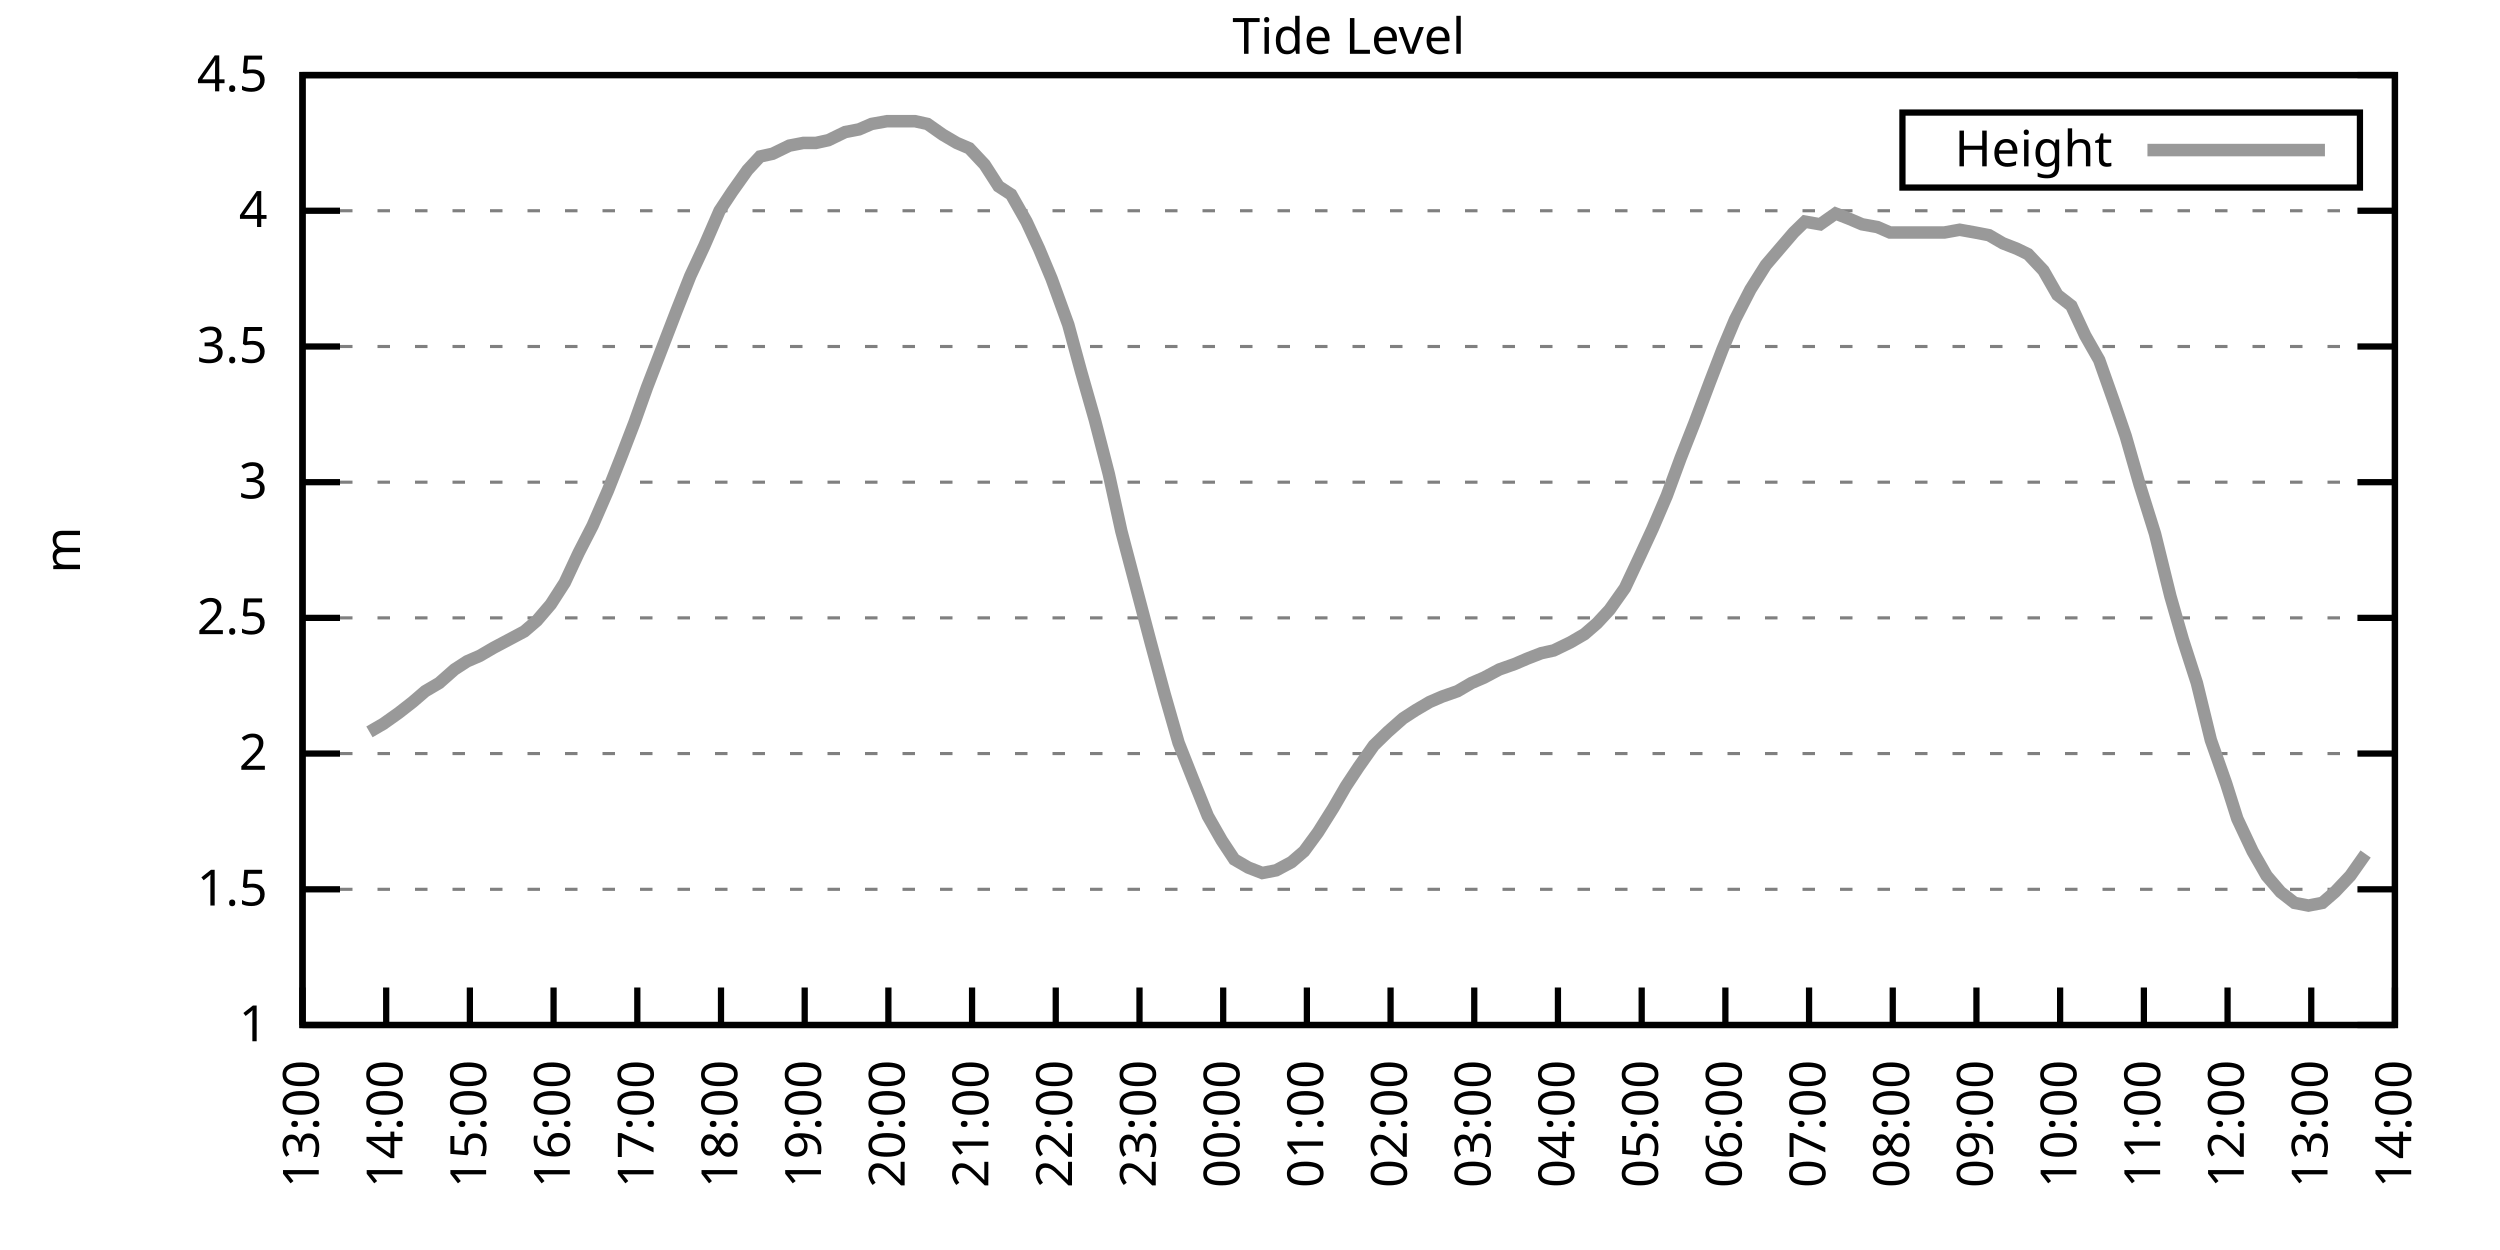
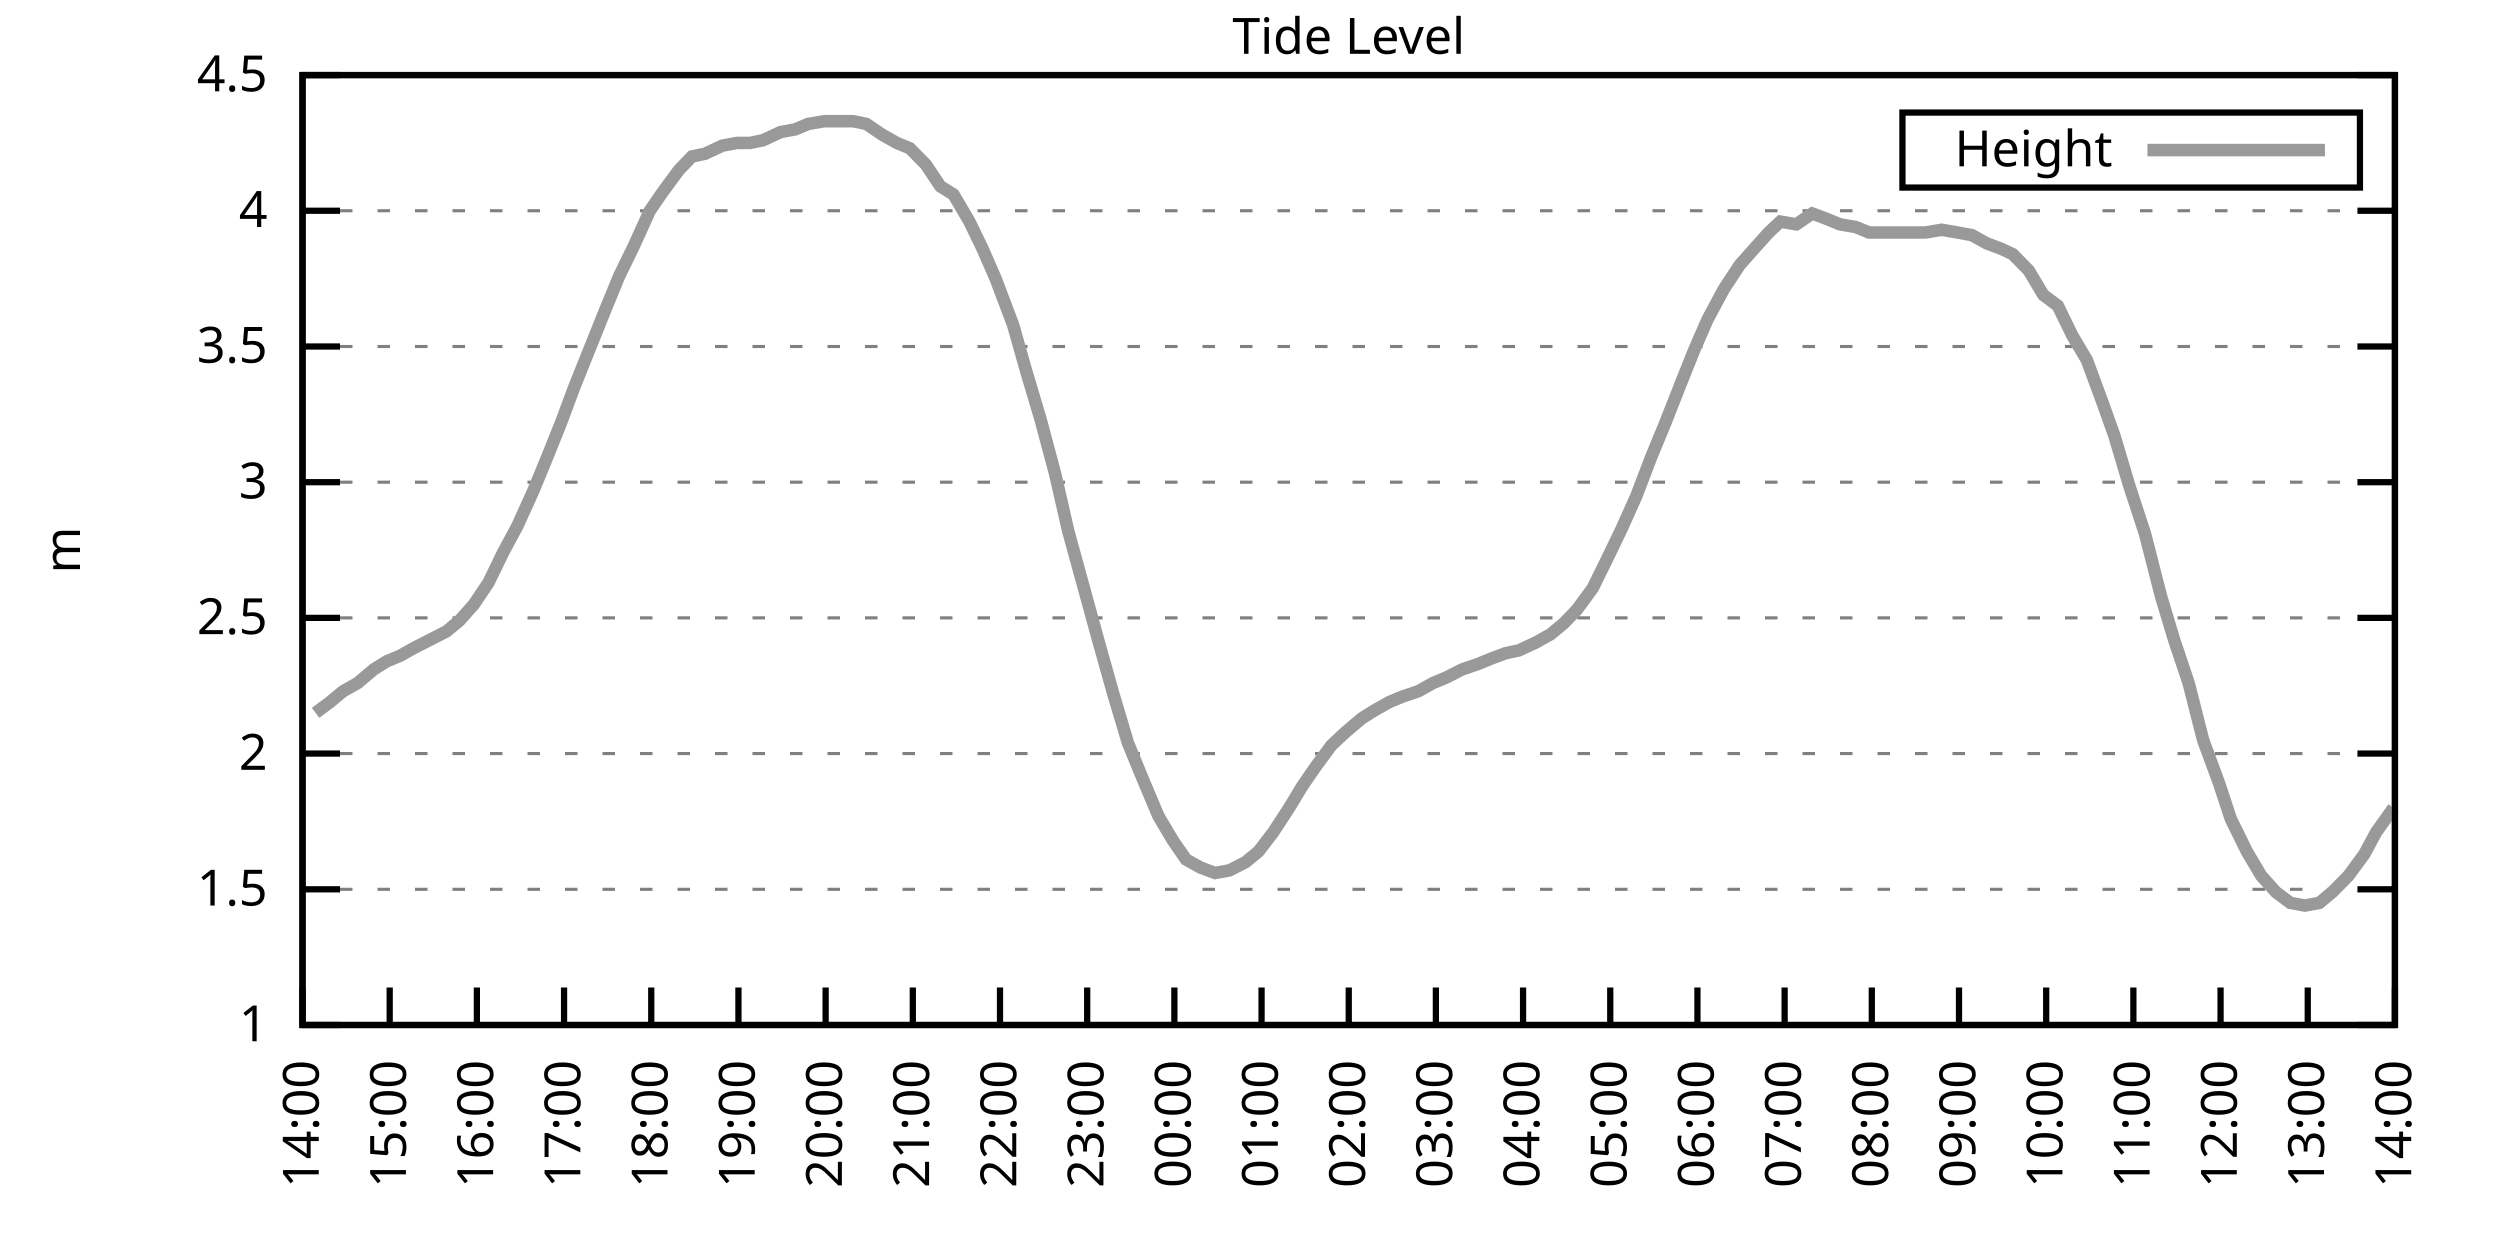
<svg xmlns="http://www.w3.org/2000/svg" xmlns:xlink="http://www.w3.org/1999/xlink" width="400" height="200" viewBox="0 0 400 200">
  <g id="gnuplot_canvas">
    <rect x="0" y="0" width="400" height="200" fill="none" />
    <defs>
      <circle id="gpDot" r="0.5" stroke-width="0.5" stroke="currentColor" />
      <path id="gpPt0" stroke-width="0.333" stroke="currentColor" d="M-1,0 h2 M0,-1 v2" />
      <path id="gpPt1" stroke-width="0.333" stroke="currentColor" d="M-1,-1 L1,1 M1,-1 L-1,1" />
      <path id="gpPt2" stroke-width="0.333" stroke="currentColor" d="M-1,0 L1,0 M0,-1 L0,1 M-1,-1 L1,1 M-1,1 L1,-1" />
      <rect id="gpPt3" stroke-width="0.333" stroke="currentColor" x="-1" y="-1" width="2" height="2" />
      <rect id="gpPt4" stroke-width="0.333" stroke="currentColor" fill="currentColor" x="-1" y="-1" width="2" height="2" />
      <circle id="gpPt5" stroke-width="0.333" stroke="currentColor" cx="0" cy="0" r="1" />
      <use xlink:href="#gpPt5" id="gpPt6" fill="currentColor" stroke="none" />
      <path id="gpPt7" stroke-width="0.333" stroke="currentColor" d="M0,-1.33 L-1.33,0.67 L1.33,0.67 z" />
      <use xlink:href="#gpPt7" id="gpPt8" fill="currentColor" stroke="none" />
      <use xlink:href="#gpPt7" id="gpPt9" stroke="currentColor" transform="rotate(180)" />
      <use xlink:href="#gpPt9" id="gpPt10" fill="currentColor" stroke="none" />
      <use xlink:href="#gpPt3" id="gpPt11" stroke="currentColor" transform="rotate(45)" />
      <use xlink:href="#gpPt11" id="gpPt12" fill="currentColor" stroke="none" />
      <path id="gpPt13" stroke-width="0.333" stroke="currentColor" d="M0,1.330 L1.265,0.411 L0.782,-1.067 L-0.782,-1.076 L-1.265,0.411 z" />
      <use xlink:href="#gpPt13" id="gpPt14" fill="currentColor" stroke="none" />
      <filter id="textbox" filterUnits="objectBoundingBox" x="0" y="0" height="1" width="1">
        <feFlood flood-color="white" flood-opacity="1" result="bgnd" />
        <feComposite in="SourceGraphic" in2="bgnd" operator="atop" />
      </filter>
      <filter id="greybox" filterUnits="objectBoundingBox" x="0" y="0" height="1" width="1">
        <feFlood flood-color="lightgrey" flood-opacity="1" result="grey" />
        <feComposite in="SourceGraphic" in2="grey" operator="atop" />
      </filter>
    </defs>
    <g fill="none" color="white" stroke="currentColor" stroke-width="1.00" stroke-linecap="butt" stroke-linejoin="miter">
</g>
    <g fill="none" color="black" stroke="currentColor" stroke-width="1.00" stroke-linecap="butt" stroke-linejoin="miter">
      <g stroke="none" shape-rendering="crispEdges">
        <polygon fill="rgb(255, 255, 255)" points="48.40,164.00 383.18,164.00 383.18,12.02 48.40,12.02 " />
      </g>
    </g>
    <g fill="none" color="black" stroke="currentColor" stroke-width="1.00" stroke-linecap="butt" stroke-linejoin="miter">
</g>
    <g fill="none" color="black" stroke="black" stroke-width="0.50" stroke-linecap="butt" stroke-linejoin="miter">
</g>
    <g fill="none" color="gray" stroke="currentColor" stroke-width="0.50" stroke-linecap="butt" stroke-linejoin="miter">
      <path stroke="gray" stroke-dasharray="2,4" class="gridline" d="M48.40,164.00 L383.19,164.00  " />
    </g>
    <g fill="none" color="gray" stroke="gray" stroke-width="1.00" stroke-linecap="butt" stroke-linejoin="miter">
</g>
    <g fill="none" color="black" stroke="currentColor" stroke-width="1.00" stroke-linecap="butt" stroke-linejoin="miter">
      <path stroke="black" d="M48.40,164.00 L54.40,164.00 M383.19,164.00 L377.19,164.00  " />
      <g transform="translate(42.80,166.60)" stroke="none" fill="black" font-family="Sans" font-size="8.00" text-anchor="end">
        <text>
          <tspan font-family="Sans"> 1</tspan>
        </text>
      </g>
    </g>
    <g fill="none" color="black" stroke="currentColor" stroke-width="1.00" stroke-linecap="butt" stroke-linejoin="miter">
</g>
    <g fill="none" color="black" stroke="black" stroke-width="0.50" stroke-linecap="butt" stroke-linejoin="miter">
</g>
    <g fill="none" color="gray" stroke="currentColor" stroke-width="0.50" stroke-linecap="butt" stroke-linejoin="miter">
      <path stroke="gray" stroke-dasharray="2,4" class="gridline" d="M48.40,142.29 L383.19,142.29  " />
    </g>
    <g fill="none" color="gray" stroke="gray" stroke-width="1.00" stroke-linecap="butt" stroke-linejoin="miter">
</g>
    <g fill="none" color="black" stroke="currentColor" stroke-width="1.00" stroke-linecap="butt" stroke-linejoin="miter">
      <path stroke="black" d="M48.40,142.29 L54.40,142.29 M383.19,142.29 L377.19,142.29  " />
      <g transform="translate(42.80,144.89)" stroke="none" fill="black" font-family="Sans" font-size="8.00" text-anchor="end">
        <text>
          <tspan font-family="Sans"> 1.5</tspan>
        </text>
      </g>
    </g>
    <g fill="none" color="black" stroke="currentColor" stroke-width="1.00" stroke-linecap="butt" stroke-linejoin="miter">
</g>
    <g fill="none" color="black" stroke="black" stroke-width="0.50" stroke-linecap="butt" stroke-linejoin="miter">
</g>
    <g fill="none" color="gray" stroke="currentColor" stroke-width="0.50" stroke-linecap="butt" stroke-linejoin="miter">
      <path stroke="gray" stroke-dasharray="2,4" class="gridline" d="M48.40,120.57 L383.19,120.57  " />
    </g>
    <g fill="none" color="gray" stroke="gray" stroke-width="1.00" stroke-linecap="butt" stroke-linejoin="miter">
</g>
    <g fill="none" color="black" stroke="currentColor" stroke-width="1.00" stroke-linecap="butt" stroke-linejoin="miter">
      <path stroke="black" d="M48.40,120.57 L54.40,120.57 M383.19,120.57 L377.19,120.57  " />
      <g transform="translate(42.80,123.17)" stroke="none" fill="black" font-family="Sans" font-size="8.00" text-anchor="end">
        <text>
          <tspan font-family="Sans"> 2</tspan>
        </text>
      </g>
    </g>
    <g fill="none" color="black" stroke="currentColor" stroke-width="1.00" stroke-linecap="butt" stroke-linejoin="miter">
</g>
    <g fill="none" color="black" stroke="black" stroke-width="0.50" stroke-linecap="butt" stroke-linejoin="miter">
</g>
    <g fill="none" color="gray" stroke="currentColor" stroke-width="0.50" stroke-linecap="butt" stroke-linejoin="miter">
      <path stroke="gray" stroke-dasharray="2,4" class="gridline" d="M48.40,98.86 L383.19,98.86  " />
    </g>
    <g fill="none" color="gray" stroke="gray" stroke-width="1.00" stroke-linecap="butt" stroke-linejoin="miter">
</g>
    <g fill="none" color="black" stroke="currentColor" stroke-width="1.00" stroke-linecap="butt" stroke-linejoin="miter">
      <path stroke="black" d="M48.40,98.86 L54.40,98.86 M383.19,98.86 L377.19,98.86  " />
      <g transform="translate(42.80,101.46)" stroke="none" fill="black" font-family="Sans" font-size="8.00" text-anchor="end">
        <text>
          <tspan font-family="Sans"> 2.5</tspan>
        </text>
      </g>
    </g>
    <g fill="none" color="black" stroke="currentColor" stroke-width="1.00" stroke-linecap="butt" stroke-linejoin="miter">
</g>
    <g fill="none" color="black" stroke="black" stroke-width="0.50" stroke-linecap="butt" stroke-linejoin="miter">
</g>
    <g fill="none" color="gray" stroke="currentColor" stroke-width="0.50" stroke-linecap="butt" stroke-linejoin="miter">
      <path stroke="gray" stroke-dasharray="2,4" class="gridline" d="M48.40,77.15 L383.19,77.15  " />
    </g>
    <g fill="none" color="gray" stroke="gray" stroke-width="1.00" stroke-linecap="butt" stroke-linejoin="miter">
</g>
    <g fill="none" color="black" stroke="currentColor" stroke-width="1.00" stroke-linecap="butt" stroke-linejoin="miter">
      <path stroke="black" d="M48.40,77.15 L54.40,77.15 M383.19,77.15 L377.19,77.15  " />
      <g transform="translate(42.80,79.75)" stroke="none" fill="black" font-family="Sans" font-size="8.00" text-anchor="end">
        <text>
          <tspan font-family="Sans"> 3</tspan>
        </text>
      </g>
    </g>
    <g fill="none" color="black" stroke="currentColor" stroke-width="1.00" stroke-linecap="butt" stroke-linejoin="miter">
</g>
    <g fill="none" color="black" stroke="black" stroke-width="0.50" stroke-linecap="butt" stroke-linejoin="miter">
</g>
    <g fill="none" color="gray" stroke="currentColor" stroke-width="0.50" stroke-linecap="butt" stroke-linejoin="miter">
      <path stroke="gray" stroke-dasharray="2,4" class="gridline" d="M48.40,55.44 L383.19,55.44  " />
    </g>
    <g fill="none" color="gray" stroke="gray" stroke-width="1.00" stroke-linecap="butt" stroke-linejoin="miter">
</g>
    <g fill="none" color="black" stroke="currentColor" stroke-width="1.00" stroke-linecap="butt" stroke-linejoin="miter">
      <path stroke="black" d="M48.40,55.44 L54.40,55.44 M383.19,55.44 L377.19,55.44  " />
      <g transform="translate(42.80,58.04)" stroke="none" fill="black" font-family="Sans" font-size="8.00" text-anchor="end">
        <text>
          <tspan font-family="Sans"> 3.5</tspan>
        </text>
      </g>
    </g>
    <g fill="none" color="black" stroke="currentColor" stroke-width="1.00" stroke-linecap="butt" stroke-linejoin="miter">
</g>
    <g fill="none" color="black" stroke="black" stroke-width="0.50" stroke-linecap="butt" stroke-linejoin="miter">
</g>
    <g fill="none" color="gray" stroke="currentColor" stroke-width="0.50" stroke-linecap="butt" stroke-linejoin="miter">
      <path stroke="gray" stroke-dasharray="2,4" class="gridline" d="M48.40,33.72 L383.19,33.72  " />
    </g>
    <g fill="none" color="gray" stroke="gray" stroke-width="1.00" stroke-linecap="butt" stroke-linejoin="miter">
</g>
    <g fill="none" color="black" stroke="currentColor" stroke-width="1.00" stroke-linecap="butt" stroke-linejoin="miter">
      <path stroke="black" d="M48.40,33.72 L54.40,33.72 M383.19,33.72 L377.19,33.72  " />
      <g transform="translate(42.80,36.32)" stroke="none" fill="black" font-family="Sans" font-size="8.00" text-anchor="end">
        <text>
          <tspan font-family="Sans"> 4</tspan>
        </text>
      </g>
    </g>
    <g fill="none" color="black" stroke="currentColor" stroke-width="1.00" stroke-linecap="butt" stroke-linejoin="miter">
</g>
    <g fill="none" color="black" stroke="black" stroke-width="0.50" stroke-linecap="butt" stroke-linejoin="miter">
</g>
    <g fill="none" color="gray" stroke="currentColor" stroke-width="0.50" stroke-linecap="butt" stroke-linejoin="miter">
      <path stroke="gray" stroke-dasharray="2,4" class="gridline" d="M48.40,12.01 L383.19,12.01  " />
    </g>
    <g fill="none" color="gray" stroke="gray" stroke-width="1.00" stroke-linecap="butt" stroke-linejoin="miter">
</g>
    <g fill="none" color="black" stroke="currentColor" stroke-width="1.00" stroke-linecap="butt" stroke-linejoin="miter">
      <path stroke="black" d="M48.40,12.01 L54.40,12.01 M383.19,12.01 L377.19,12.01  " />
      <g transform="translate(42.80,14.61)" stroke="none" fill="black" font-family="Sans" font-size="8.00" text-anchor="end">
        <text>
          <tspan font-family="Sans"> 4.5</tspan>
        </text>
      </g>
    </g>
    <g fill="none" color="black" stroke="currentColor" stroke-width="1.00" stroke-linecap="butt" stroke-linejoin="miter">
      <path stroke="black" d="M48.40,164.00 L48.40,158.00  " />
      <g transform="translate(51.00,169.60) rotate(270.00)" stroke="none" fill="black" font-family="Sans" font-size="8.00" text-anchor="end">
        <text>
-           <tspan font-family="Sans">13:00</tspan>
-         </text>
-       </g>
-     </g>
-     <g fill="none" color="black" stroke="currentColor" stroke-width="1.00" stroke-linecap="butt" stroke-linejoin="miter">
-       <path stroke="black" d="M61.79,164.00 L61.79,158.00  " />
-       <g transform="translate(64.39,169.60) rotate(270.00)" stroke="none" fill="black" font-family="Sans" font-size="8.00" text-anchor="end">
-         <text>
          <tspan font-family="Sans">14:00</tspan>
        </text>
      </g>
    </g>
    <g fill="none" color="black" stroke="currentColor" stroke-width="1.00" stroke-linecap="butt" stroke-linejoin="miter">
-       <path stroke="black" d="M75.18,164.00 L75.18,158.00  " />
-       <g transform="translate(77.78,169.60) rotate(270.00)" stroke="none" fill="black" font-family="Sans" font-size="8.00" text-anchor="end">
+       <path stroke="black" d="M62.35,164.00 L62.35,158.00  " />
+       <g transform="translate(64.95,169.60) rotate(270.00)" stroke="none" fill="black" font-family="Sans" font-size="8.00" text-anchor="end">
        <text>
          <tspan font-family="Sans">15:00</tspan>
        </text>
      </g>
    </g>
    <g fill="none" color="black" stroke="currentColor" stroke-width="1.00" stroke-linecap="butt" stroke-linejoin="miter">
-       <path stroke="black" d="M88.57,164.00 L88.57,158.00  " />
-       <g transform="translate(91.17,169.60) rotate(270.00)" stroke="none" fill="black" font-family="Sans" font-size="8.00" text-anchor="end">
+       <path stroke="black" d="M76.30,164.00 L76.30,158.00  " />
+       <g transform="translate(78.90,169.60) rotate(270.00)" stroke="none" fill="black" font-family="Sans" font-size="8.00" text-anchor="end">
        <text>
          <tspan font-family="Sans">16:00</tspan>
        </text>
      </g>
    </g>
    <g fill="none" color="black" stroke="currentColor" stroke-width="1.00" stroke-linecap="butt" stroke-linejoin="miter">
-       <path stroke="black" d="M101.97,164.00 L101.97,158.00  " />
-       <g transform="translate(104.57,169.60) rotate(270.00)" stroke="none" fill="black" font-family="Sans" font-size="8.00" text-anchor="end">
+       <path stroke="black" d="M90.25,164.00 L90.25,158.00  " />
+       <g transform="translate(92.85,169.60) rotate(270.00)" stroke="none" fill="black" font-family="Sans" font-size="8.00" text-anchor="end">
        <text>
          <tspan font-family="Sans">17:00</tspan>
        </text>
      </g>
    </g>
    <g fill="none" color="black" stroke="currentColor" stroke-width="1.00" stroke-linecap="butt" stroke-linejoin="miter">
-       <path stroke="black" d="M115.36,164.00 L115.36,158.00  " />
-       <g transform="translate(117.96,169.60) rotate(270.00)" stroke="none" fill="black" font-family="Sans" font-size="8.00" text-anchor="end">
+       <path stroke="black" d="M104.20,164.00 L104.20,158.00  " />
+       <g transform="translate(106.80,169.60) rotate(270.00)" stroke="none" fill="black" font-family="Sans" font-size="8.00" text-anchor="end">
        <text>
          <tspan font-family="Sans">18:00</tspan>
        </text>
      </g>
    </g>
    <g fill="none" color="black" stroke="currentColor" stroke-width="1.00" stroke-linecap="butt" stroke-linejoin="miter">
-       <path stroke="black" d="M128.75,164.00 L128.75,158.00  " />
-       <g transform="translate(131.35,169.60) rotate(270.00)" stroke="none" fill="black" font-family="Sans" font-size="8.00" text-anchor="end">
+       <path stroke="black" d="M118.15,164.00 L118.15,158.00  " />
+       <g transform="translate(120.75,169.60) rotate(270.00)" stroke="none" fill="black" font-family="Sans" font-size="8.00" text-anchor="end">
        <text>
          <tspan font-family="Sans">19:00</tspan>
        </text>
      </g>
    </g>
    <g fill="none" color="black" stroke="currentColor" stroke-width="1.00" stroke-linecap="butt" stroke-linejoin="miter">
-       <path stroke="black" d="M142.14,164.00 L142.14,158.00  " />
-       <g transform="translate(144.74,169.60) rotate(270.00)" stroke="none" fill="black" font-family="Sans" font-size="8.00" text-anchor="end">
+       <path stroke="black" d="M132.10,164.00 L132.10,158.00  " />
+       <g transform="translate(134.70,169.60) rotate(270.00)" stroke="none" fill="black" font-family="Sans" font-size="8.00" text-anchor="end">
        <text>
          <tspan font-family="Sans">20:00</tspan>
        </text>
      </g>
    </g>
    <g fill="none" color="black" stroke="currentColor" stroke-width="1.00" stroke-linecap="butt" stroke-linejoin="miter">
-       <path stroke="black" d="M155.53,164.00 L155.53,158.00  " />
-       <g transform="translate(158.13,169.60) rotate(270.00)" stroke="none" fill="black" font-family="Sans" font-size="8.00" text-anchor="end">
+       <path stroke="black" d="M146.05,164.00 L146.05,158.00  " />
+       <g transform="translate(148.65,169.60) rotate(270.00)" stroke="none" fill="black" font-family="Sans" font-size="8.00" text-anchor="end">
        <text>
          <tspan font-family="Sans">21:00</tspan>
        </text>
      </g>
    </g>
    <g fill="none" color="black" stroke="currentColor" stroke-width="1.00" stroke-linecap="butt" stroke-linejoin="miter">
-       <path stroke="black" d="M168.92,164.00 L168.92,158.00  " />
-       <g transform="translate(171.52,169.60) rotate(270.00)" stroke="none" fill="black" font-family="Sans" font-size="8.00" text-anchor="end">
+       <path stroke="black" d="M160.00,164.00 L160.00,158.00  " />
+       <g transform="translate(162.60,169.60) rotate(270.00)" stroke="none" fill="black" font-family="Sans" font-size="8.00" text-anchor="end">
        <text>
          <tspan font-family="Sans">22:00</tspan>
        </text>
      </g>
    </g>
    <g fill="none" color="black" stroke="currentColor" stroke-width="1.00" stroke-linecap="butt" stroke-linejoin="miter">
-       <path stroke="black" d="M182.32,164.00 L182.32,158.00  " />
-       <g transform="translate(184.92,169.60) rotate(270.00)" stroke="none" fill="black" font-family="Sans" font-size="8.00" text-anchor="end">
+       <path stroke="black" d="M173.95,164.00 L173.95,158.00  " />
+       <g transform="translate(176.55,169.60) rotate(270.00)" stroke="none" fill="black" font-family="Sans" font-size="8.00" text-anchor="end">
        <text>
          <tspan font-family="Sans">23:00</tspan>
        </text>
      </g>
    </g>
    <g fill="none" color="black" stroke="currentColor" stroke-width="1.00" stroke-linecap="butt" stroke-linejoin="miter">
-       <path stroke="black" d="M195.71,164.00 L195.71,158.00  " />
-       <g transform="translate(198.31,169.60) rotate(270.00)" stroke="none" fill="black" font-family="Sans" font-size="8.00" text-anchor="end">
+       <path stroke="black" d="M187.90,164.00 L187.90,158.00  " />
+       <g transform="translate(190.50,169.60) rotate(270.00)" stroke="none" fill="black" font-family="Sans" font-size="8.00" text-anchor="end">
        <text>
          <tspan font-family="Sans">00:00</tspan>
        </text>
      </g>
    </g>
    <g fill="none" color="black" stroke="currentColor" stroke-width="1.00" stroke-linecap="butt" stroke-linejoin="miter">
-       <path stroke="black" d="M209.10,164.00 L209.10,158.00  " />
-       <g transform="translate(211.70,169.60) rotate(270.00)" stroke="none" fill="black" font-family="Sans" font-size="8.00" text-anchor="end">
+       <path stroke="black" d="M201.85,164.00 L201.85,158.00  " />
+       <g transform="translate(204.45,169.60) rotate(270.00)" stroke="none" fill="black" font-family="Sans" font-size="8.00" text-anchor="end">
        <text>
          <tspan font-family="Sans">01:00</tspan>
        </text>
      </g>
    </g>
    <g fill="none" color="black" stroke="currentColor" stroke-width="1.00" stroke-linecap="butt" stroke-linejoin="miter">
-       <path stroke="black" d="M222.49,164.00 L222.49,158.00  " />
-       <g transform="translate(225.09,169.60) rotate(270.00)" stroke="none" fill="black" font-family="Sans" font-size="8.00" text-anchor="end">
+       <path stroke="black" d="M215.80,164.00 L215.80,158.00  " />
+       <g transform="translate(218.40,169.60) rotate(270.00)" stroke="none" fill="black" font-family="Sans" font-size="8.00" text-anchor="end">
        <text>
          <tspan font-family="Sans">02:00</tspan>
        </text>
      </g>
    </g>
    <g fill="none" color="black" stroke="currentColor" stroke-width="1.00" stroke-linecap="butt" stroke-linejoin="miter">
-       <path stroke="black" d="M235.88,164.00 L235.88,158.00  " />
-       <g transform="translate(238.48,169.60) rotate(270.00)" stroke="none" fill="black" font-family="Sans" font-size="8.00" text-anchor="end">
+       <path stroke="black" d="M229.74,164.00 L229.74,158.00  " />
+       <g transform="translate(232.34,169.60) rotate(270.00)" stroke="none" fill="black" font-family="Sans" font-size="8.00" text-anchor="end">
        <text>
          <tspan font-family="Sans">03:00</tspan>
        </text>
      </g>
    </g>
    <g fill="none" color="black" stroke="currentColor" stroke-width="1.00" stroke-linecap="butt" stroke-linejoin="miter">
-       <path stroke="black" d="M249.27,164.00 L249.27,158.00  " />
-       <g transform="translate(251.87,169.60) rotate(270.00)" stroke="none" fill="black" font-family="Sans" font-size="8.00" text-anchor="end">
+       <path stroke="black" d="M243.69,164.00 L243.69,158.00  " />
+       <g transform="translate(246.29,169.60) rotate(270.00)" stroke="none" fill="black" font-family="Sans" font-size="8.00" text-anchor="end">
        <text>
          <tspan font-family="Sans">04:00</tspan>
        </text>
      </g>
    </g>
    <g fill="none" color="black" stroke="currentColor" stroke-width="1.00" stroke-linecap="butt" stroke-linejoin="miter">
-       <path stroke="black" d="M262.67,164.00 L262.67,158.00  " />
-       <g transform="translate(265.27,169.60) rotate(270.00)" stroke="none" fill="black" font-family="Sans" font-size="8.00" text-anchor="end">
+       <path stroke="black" d="M257.64,164.00 L257.64,158.00  " />
+       <g transform="translate(260.24,169.60) rotate(270.00)" stroke="none" fill="black" font-family="Sans" font-size="8.00" text-anchor="end">
        <text>
          <tspan font-family="Sans">05:00</tspan>
        </text>
      </g>
    </g>
    <g fill="none" color="black" stroke="currentColor" stroke-width="1.00" stroke-linecap="butt" stroke-linejoin="miter">
-       <path stroke="black" d="M276.06,164.00 L276.06,158.00  " />
-       <g transform="translate(278.66,169.60) rotate(270.00)" stroke="none" fill="black" font-family="Sans" font-size="8.00" text-anchor="end">
+       <path stroke="black" d="M271.59,164.00 L271.59,158.00  " />
+       <g transform="translate(274.19,169.60) rotate(270.00)" stroke="none" fill="black" font-family="Sans" font-size="8.00" text-anchor="end">
        <text>
          <tspan font-family="Sans">06:00</tspan>
        </text>
      </g>
    </g>
    <g fill="none" color="black" stroke="currentColor" stroke-width="1.00" stroke-linecap="butt" stroke-linejoin="miter">
-       <path stroke="black" d="M289.45,164.00 L289.45,158.00  " />
-       <g transform="translate(292.05,169.60) rotate(270.00)" stroke="none" fill="black" font-family="Sans" font-size="8.00" text-anchor="end">
+       <path stroke="black" d="M285.54,164.00 L285.54,158.00  " />
+       <g transform="translate(288.14,169.60) rotate(270.00)" stroke="none" fill="black" font-family="Sans" font-size="8.00" text-anchor="end">
        <text>
          <tspan font-family="Sans">07:00</tspan>
        </text>
      </g>
    </g>
    <g fill="none" color="black" stroke="currentColor" stroke-width="1.00" stroke-linecap="butt" stroke-linejoin="miter">
-       <path stroke="black" d="M302.84,164.00 L302.84,158.00  " />
-       <g transform="translate(305.44,169.60) rotate(270.00)" stroke="none" fill="black" font-family="Sans" font-size="8.00" text-anchor="end">
+       <path stroke="black" d="M299.49,164.00 L299.49,158.00  " />
+       <g transform="translate(302.09,169.60) rotate(270.00)" stroke="none" fill="black" font-family="Sans" font-size="8.00" text-anchor="end">
        <text>
          <tspan font-family="Sans">08:00</tspan>
        </text>
      </g>
    </g>
    <g fill="none" color="black" stroke="currentColor" stroke-width="1.00" stroke-linecap="butt" stroke-linejoin="miter">
-       <path stroke="black" d="M316.23,164.00 L316.23,158.00  " />
-       <g transform="translate(318.83,169.60) rotate(270.00)" stroke="none" fill="black" font-family="Sans" font-size="8.00" text-anchor="end">
+       <path stroke="black" d="M313.44,164.00 L313.44,158.00  " />
+       <g transform="translate(316.04,169.60) rotate(270.00)" stroke="none" fill="black" font-family="Sans" font-size="8.00" text-anchor="end">
        <text>
          <tspan font-family="Sans">09:00</tspan>
        </text>
      </g>
    </g>
    <g fill="none" color="black" stroke="currentColor" stroke-width="1.00" stroke-linecap="butt" stroke-linejoin="miter">
-       <path stroke="black" d="M329.62,164.00 L329.62,158.00  " />
-       <g transform="translate(332.22,169.60) rotate(270.00)" stroke="none" fill="black" font-family="Sans" font-size="8.00" text-anchor="end">
+       <path stroke="black" d="M327.39,164.00 L327.39,158.00  " />
+       <g transform="translate(329.99,169.60) rotate(270.00)" stroke="none" fill="black" font-family="Sans" font-size="8.00" text-anchor="end">
        <text>
          <tspan font-family="Sans">10:00</tspan>
        </text>
      </g>
    </g>
    <g fill="none" color="black" stroke="currentColor" stroke-width="1.00" stroke-linecap="butt" stroke-linejoin="miter">
-       <path stroke="black" d="M343.02,164.00 L343.02,158.00  " />
-       <g transform="translate(345.62,169.60) rotate(270.00)" stroke="none" fill="black" font-family="Sans" font-size="8.00" text-anchor="end">
+       <path stroke="black" d="M341.34,164.00 L341.34,158.00  " />
+       <g transform="translate(343.94,169.60) rotate(270.00)" stroke="none" fill="black" font-family="Sans" font-size="8.00" text-anchor="end">
        <text>
          <tspan font-family="Sans">11:00</tspan>
        </text>
      </g>
    </g>
    <g fill="none" color="black" stroke="currentColor" stroke-width="1.00" stroke-linecap="butt" stroke-linejoin="miter">
-       <path stroke="black" d="M356.41,164.00 L356.41,158.00  " />
-       <g transform="translate(359.01,169.60) rotate(270.00)" stroke="none" fill="black" font-family="Sans" font-size="8.00" text-anchor="end">
+       <path stroke="black" d="M355.29,164.00 L355.29,158.00  " />
+       <g transform="translate(357.89,169.60) rotate(270.00)" stroke="none" fill="black" font-family="Sans" font-size="8.00" text-anchor="end">
        <text>
          <tspan font-family="Sans">12:00</tspan>
        </text>
      </g>
    </g>
    <g fill="none" color="black" stroke="currentColor" stroke-width="1.00" stroke-linecap="butt" stroke-linejoin="miter">
-       <path stroke="black" d="M369.80,164.00 L369.80,158.00  " />
-       <g transform="translate(372.40,169.60) rotate(270.00)" stroke="none" fill="black" font-family="Sans" font-size="8.00" text-anchor="end">
+       <path stroke="black" d="M369.24,164.00 L369.24,158.00  " />
+       <g transform="translate(371.84,169.60) rotate(270.00)" stroke="none" fill="black" font-family="Sans" font-size="8.00" text-anchor="end">
        <text>
          <tspan font-family="Sans">13:00</tspan>
        </text>
      </g>
    </g>
    <g fill="none" color="black" stroke="currentColor" stroke-width="1.00" stroke-linecap="butt" stroke-linejoin="miter">
      <path stroke="black" d="M383.19,164.00 L383.19,158.00  " />
      <g transform="translate(385.79,169.60) rotate(270.00)" stroke="none" fill="black" font-family="Sans" font-size="8.00" text-anchor="end">
        <text>
          <tspan font-family="Sans">14:00</tspan>
        </text>
      </g>
    </g>
    <g fill="none" color="black" stroke="currentColor" stroke-width="1.00" stroke-linecap="butt" stroke-linejoin="miter">
</g>
    <g fill="none" color="black" stroke="currentColor" stroke-width="1.00" stroke-linecap="butt" stroke-linejoin="miter">
      <path stroke="black" d="M48.40,12.01 L48.40,164.00 L383.19,164.00 L383.19,12.01 L48.40,12.01 Z  " />
    </g>
    <g fill="none" color="black" stroke="currentColor" stroke-width="1.00" stroke-linecap="butt" stroke-linejoin="miter">
</g>
    <g fill="none" color="black" stroke="currentColor" stroke-width="1.00" stroke-linecap="butt" stroke-linejoin="miter">
      <path stroke="black" d="M304.39,30.01 L304.39,18.01 L377.59,18.01 L377.59,30.01 L304.39,30.01 Z  " />
    </g>
    <g id="Tide_level_plot_1">
      <g fill="none" color="white" stroke="black" stroke-width="2.00" stroke-linecap="butt" stroke-linejoin="miter">
</g>
      <g fill="none" color="black" stroke="currentColor" stroke-width="2.00" stroke-linecap="butt" stroke-linejoin="miter">
        <g transform="translate(337.99,26.61)" stroke="none" fill="black" font-family="Sans" font-size="8.00" text-anchor="end">
          <text>
            <tspan font-family="Sans">Height</tspan>
          </text>
        </g>
      </g>
      <g fill="none" color="black" stroke="currentColor" stroke-width="2.00" stroke-linecap="butt" stroke-linejoin="miter">
-         <path stroke="rgb(153, 153, 153)" d="M343.59,24.01 L371.99,24.01 M59.11,117.10 L61.35,115.80 L63.80,114.06 L66.03,112.32 L68.04,110.59 L70.27,109.28   L72.73,107.11 L74.74,105.81 L76.75,104.94 L78.98,103.64 L81.43,102.34 L83.89,101.03 L85.90,99.30 L88.13,96.69   L90.36,93.22 L92.59,88.44 L94.82,84.10 L97.28,78.45 L99.51,72.81 L101.52,67.59 L103.53,61.95 L106.21,55.00   L108.22,49.79 L110.45,44.15 L112.68,39.37 L115.13,33.72 L117.14,30.68 L119.60,27.21 L121.61,25.04 L123.62,24.60   L126.29,23.30 L128.53,22.87 L130.54,22.87 L132.54,22.43 L135.22,21.13 L137.45,20.70 L139.46,19.83 L141.92,19.39   L144.15,19.39 L146.38,19.39 L148.39,19.83 L150.85,21.56 L153.08,22.87 L155.09,23.73 L157.54,26.34 L159.77,29.81   L161.78,31.12 L164.24,35.46 L166.25,39.80 L168.25,44.58 L170.93,51.96 L172.94,59.34 L175.17,67.16 L177.41,75.85   L179.41,84.97 L184.10,102.77 L186.33,111.02 L188.57,118.84 L190.80,124.48 L193.25,130.56 L195.48,134.47 L197.49,137.51   L199.73,138.81 L201.96,139.68 L204.19,139.25 L206.64,137.94 L208.65,136.21 L210.88,133.17 L213.34,129.26 L215.35,125.79   L217.36,122.75 L219.81,119.27 L222.04,117.10 L224.50,114.93 L226.51,113.63 L228.74,112.32 L230.75,111.45 L233.20,110.59   L235.44,109.28 L237.44,108.42 L239.90,107.11 L242.36,106.24 L244.36,105.38 L246.60,104.51 L248.60,104.07 L251.28,102.77   L253.51,101.47 L255.52,99.73 L257.53,97.56 L259.99,94.08 L262.44,88.87 L264.45,84.53 L266.68,79.32 L268.92,73.24   L271.15,67.59 L273.60,61.08 L275.61,55.87 L277.62,51.09 L280.07,46.32 L282.53,42.41 L284.76,39.80 L286.99,37.20   L288.78,35.46 L291.23,35.89 L293.69,34.16 L295.92,35.03 L297.93,35.89 L300.39,36.33 L302.39,37.20 L304.63,37.20   L307.08,37.20 L308.87,37.20 L311.10,37.20 L313.55,36.76 L316.01,37.20 L318.24,37.63 L320.47,38.93 L322.70,39.80   L324.49,40.67 L326.95,43.28 L329.18,47.18 L331.41,48.92 L333.64,53.70 L335.87,57.61 L338.33,64.56 L340.11,69.77   L342.35,77.58 L344.80,85.40 L347.26,95.39 L349.26,102.34 L351.50,109.28 L353.73,118.40 L356.18,125.35 L357.97,131.00   L360.42,136.21 L362.66,140.12 L364.89,142.72 L367.12,144.46 L369.35,144.89 L371.58,144.46 L373.59,142.72 L376.05,140.12   L378.50,136.64  " />
+         <path stroke="rgb(153, 153, 153)" d="M343.59,24.01 L371.99,24.01 M50.49,114.06 L52.82,112.32 L54.91,110.59 L57.23,109.28 L59.79,107.11 L61.88,105.81   L63.98,104.94 L66.30,103.64 L68.86,102.34 L71.42,101.03 L73.51,99.30 L75.83,96.69 L78.16,93.22 L80.48,88.44   L82.81,84.10 L85.37,78.45 L87.69,72.81 L89.78,67.59 L91.88,61.95 L94.67,55.00 L96.76,49.79 L99.08,44.15   L101.41,39.37 L103.97,33.72 L106.06,30.68 L108.62,27.21 L110.71,25.04 L112.80,24.60 L115.59,23.30 L117.92,22.87   L120.01,22.87 L122.10,22.43 L124.89,21.13 L127.22,20.70 L129.31,19.83 L131.87,19.39 L134.19,19.39 L136.51,19.39   L138.61,19.83 L141.16,21.56 L143.49,22.87 L145.58,23.73 L148.14,26.34 L150.46,29.81 L152.56,31.12 L155.11,35.46   L157.21,39.80 L159.30,44.58 L162.09,51.96 L164.18,59.34 L166.51,67.16 L168.83,75.85 L170.92,84.97 L175.81,102.77   L178.13,111.02 L180.46,118.84 L182.78,124.48 L185.34,130.56 L187.66,134.47 L189.76,137.51 L192.08,138.81 L194.41,139.68   L196.73,139.25 L199.29,137.94 L201.38,136.21 L203.71,133.17 L206.26,129.26 L208.36,125.79 L210.45,122.75 L213.01,119.27   L215.33,117.10 L217.89,114.93 L219.98,113.63 L222.30,112.32 L224.40,111.45 L226.95,110.59 L229.28,109.28 L231.37,108.42   L233.93,107.11 L236.49,106.24 L238.58,105.38 L240.90,104.51 L243.00,104.07 L245.79,102.77 L248.11,101.47 L250.20,99.73   L252.30,97.56 L254.85,94.08 L257.41,88.87 L259.50,84.53 L261.83,79.32 L264.15,73.24 L266.48,67.59 L269.04,61.08   L271.13,55.87 L273.22,51.09 L275.78,46.32 L278.34,42.41 L280.66,39.80 L282.99,37.20 L284.85,35.46 L287.40,35.89   L289.96,34.16 L292.29,35.03 L294.38,35.89 L296.94,36.33 L299.03,37.20 L301.35,37.20 L303.91,37.20 L305.77,37.20   L308.09,37.20 L310.65,36.76 L313.21,37.20 L315.53,37.63 L317.86,38.93 L320.18,39.80 L322.04,40.67 L324.60,43.28   L326.93,47.18 L329.25,48.92 L331.58,53.70 L333.90,57.61 L336.46,64.56 L338.32,69.77 L340.64,77.58 L343.20,85.40   L345.76,95.39 L347.85,102.34 L350.18,109.28 L352.50,118.40 L355.06,125.35 L356.92,131.00 L359.48,136.21 L361.80,140.12   L364.13,142.72 L366.45,144.46 L368.78,144.89 L371.10,144.46 L373.19,142.72 L375.75,140.12 L378.31,136.64 L380.17,133.17   L382.96,129.26  " />
      </g>
    </g>
    <g fill="none" color="black" stroke="currentColor" stroke-width="2.00" stroke-linecap="butt" stroke-linejoin="miter">
</g>
    <g fill="none" color="black" stroke="black" stroke-width="1.00" stroke-linecap="butt" stroke-linejoin="miter">
</g>
    <g fill="none" color="black" stroke="currentColor" stroke-width="1.00" stroke-linecap="butt" stroke-linejoin="miter">
      <path stroke="black" d="M48.40,12.01 L48.40,164.00 L383.19,164.00 L383.19,12.01 L48.40,12.01 Z  " />
      <g transform="translate(12.80,88.01) rotate(270.00)" stroke="none" fill="black" font-family="Sans" font-size="8.00" text-anchor="middle">
        <text>
          <tspan font-family="Sans">m</tspan>
        </text>
      </g>
    </g>
    <g fill="none" color="black" stroke="currentColor" stroke-width="1.00" stroke-linecap="butt" stroke-linejoin="miter">
</g>
    <g fill="none" color="black" stroke="currentColor" stroke-width="1.00" stroke-linecap="butt" stroke-linejoin="miter">
      <g transform="translate(215.79,8.61)" stroke="none" fill="black" font-family="Sans" font-size="8.00" text-anchor="middle">
        <text>
          <tspan font-family="Sans">Tide Level</tspan>
        </text>
      </g>
    </g>
    <g fill="none" color="black" stroke="currentColor" stroke-width="1.00" stroke-linecap="butt" stroke-linejoin="miter">
</g>
  </g>
</svg>
